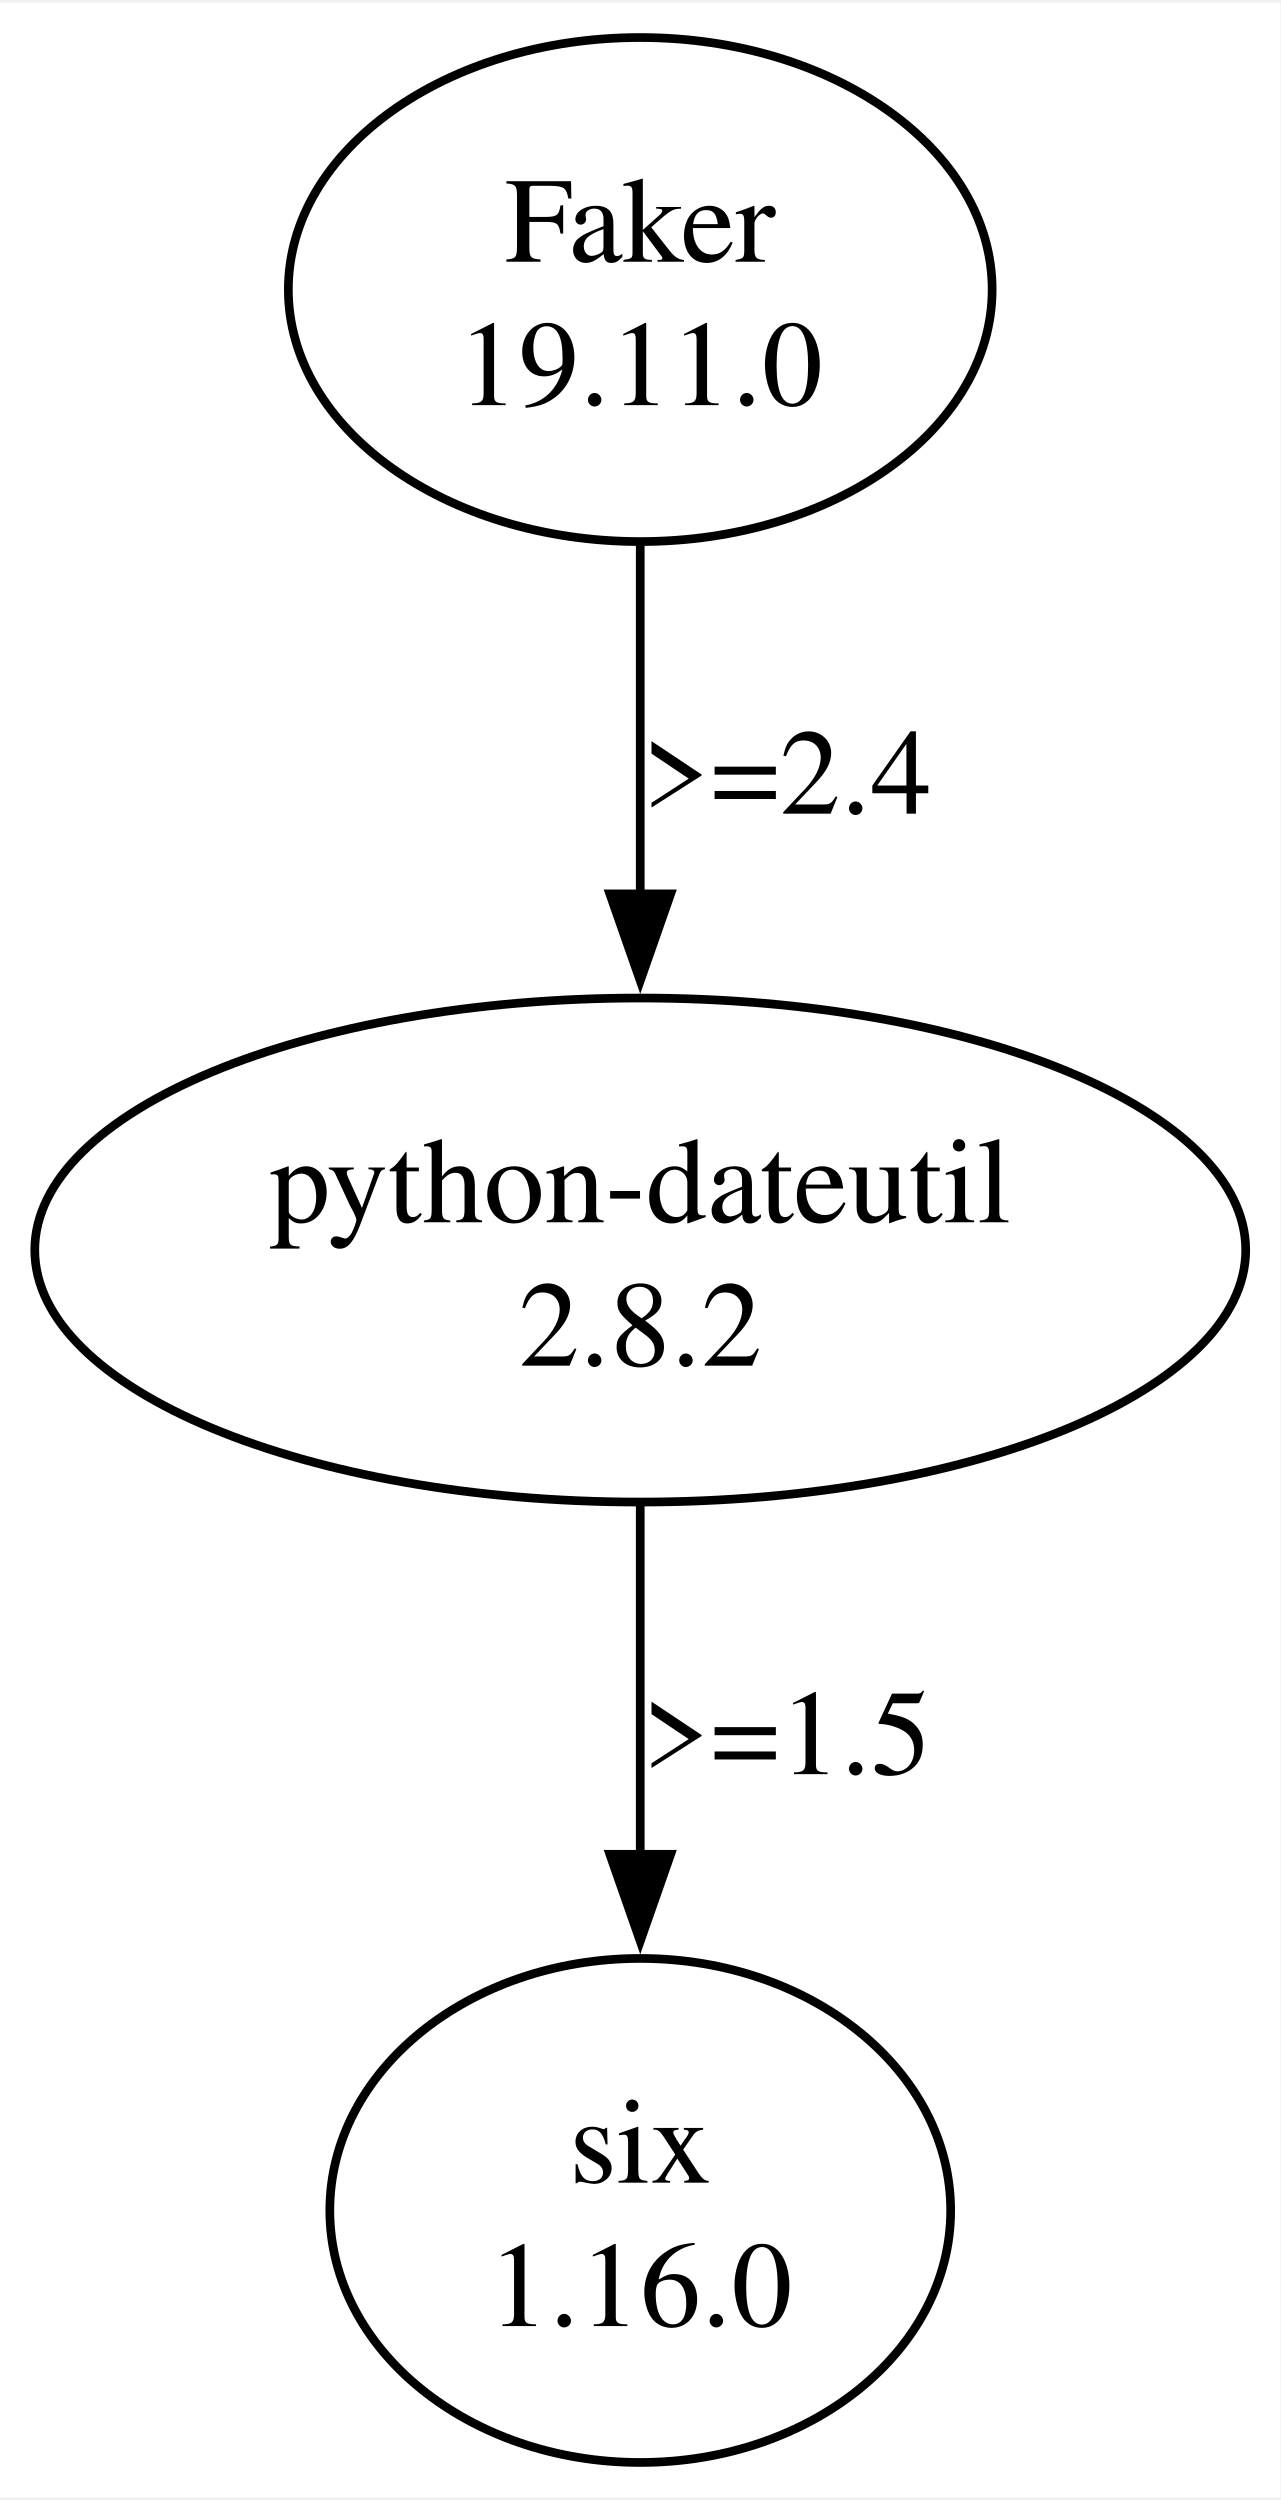
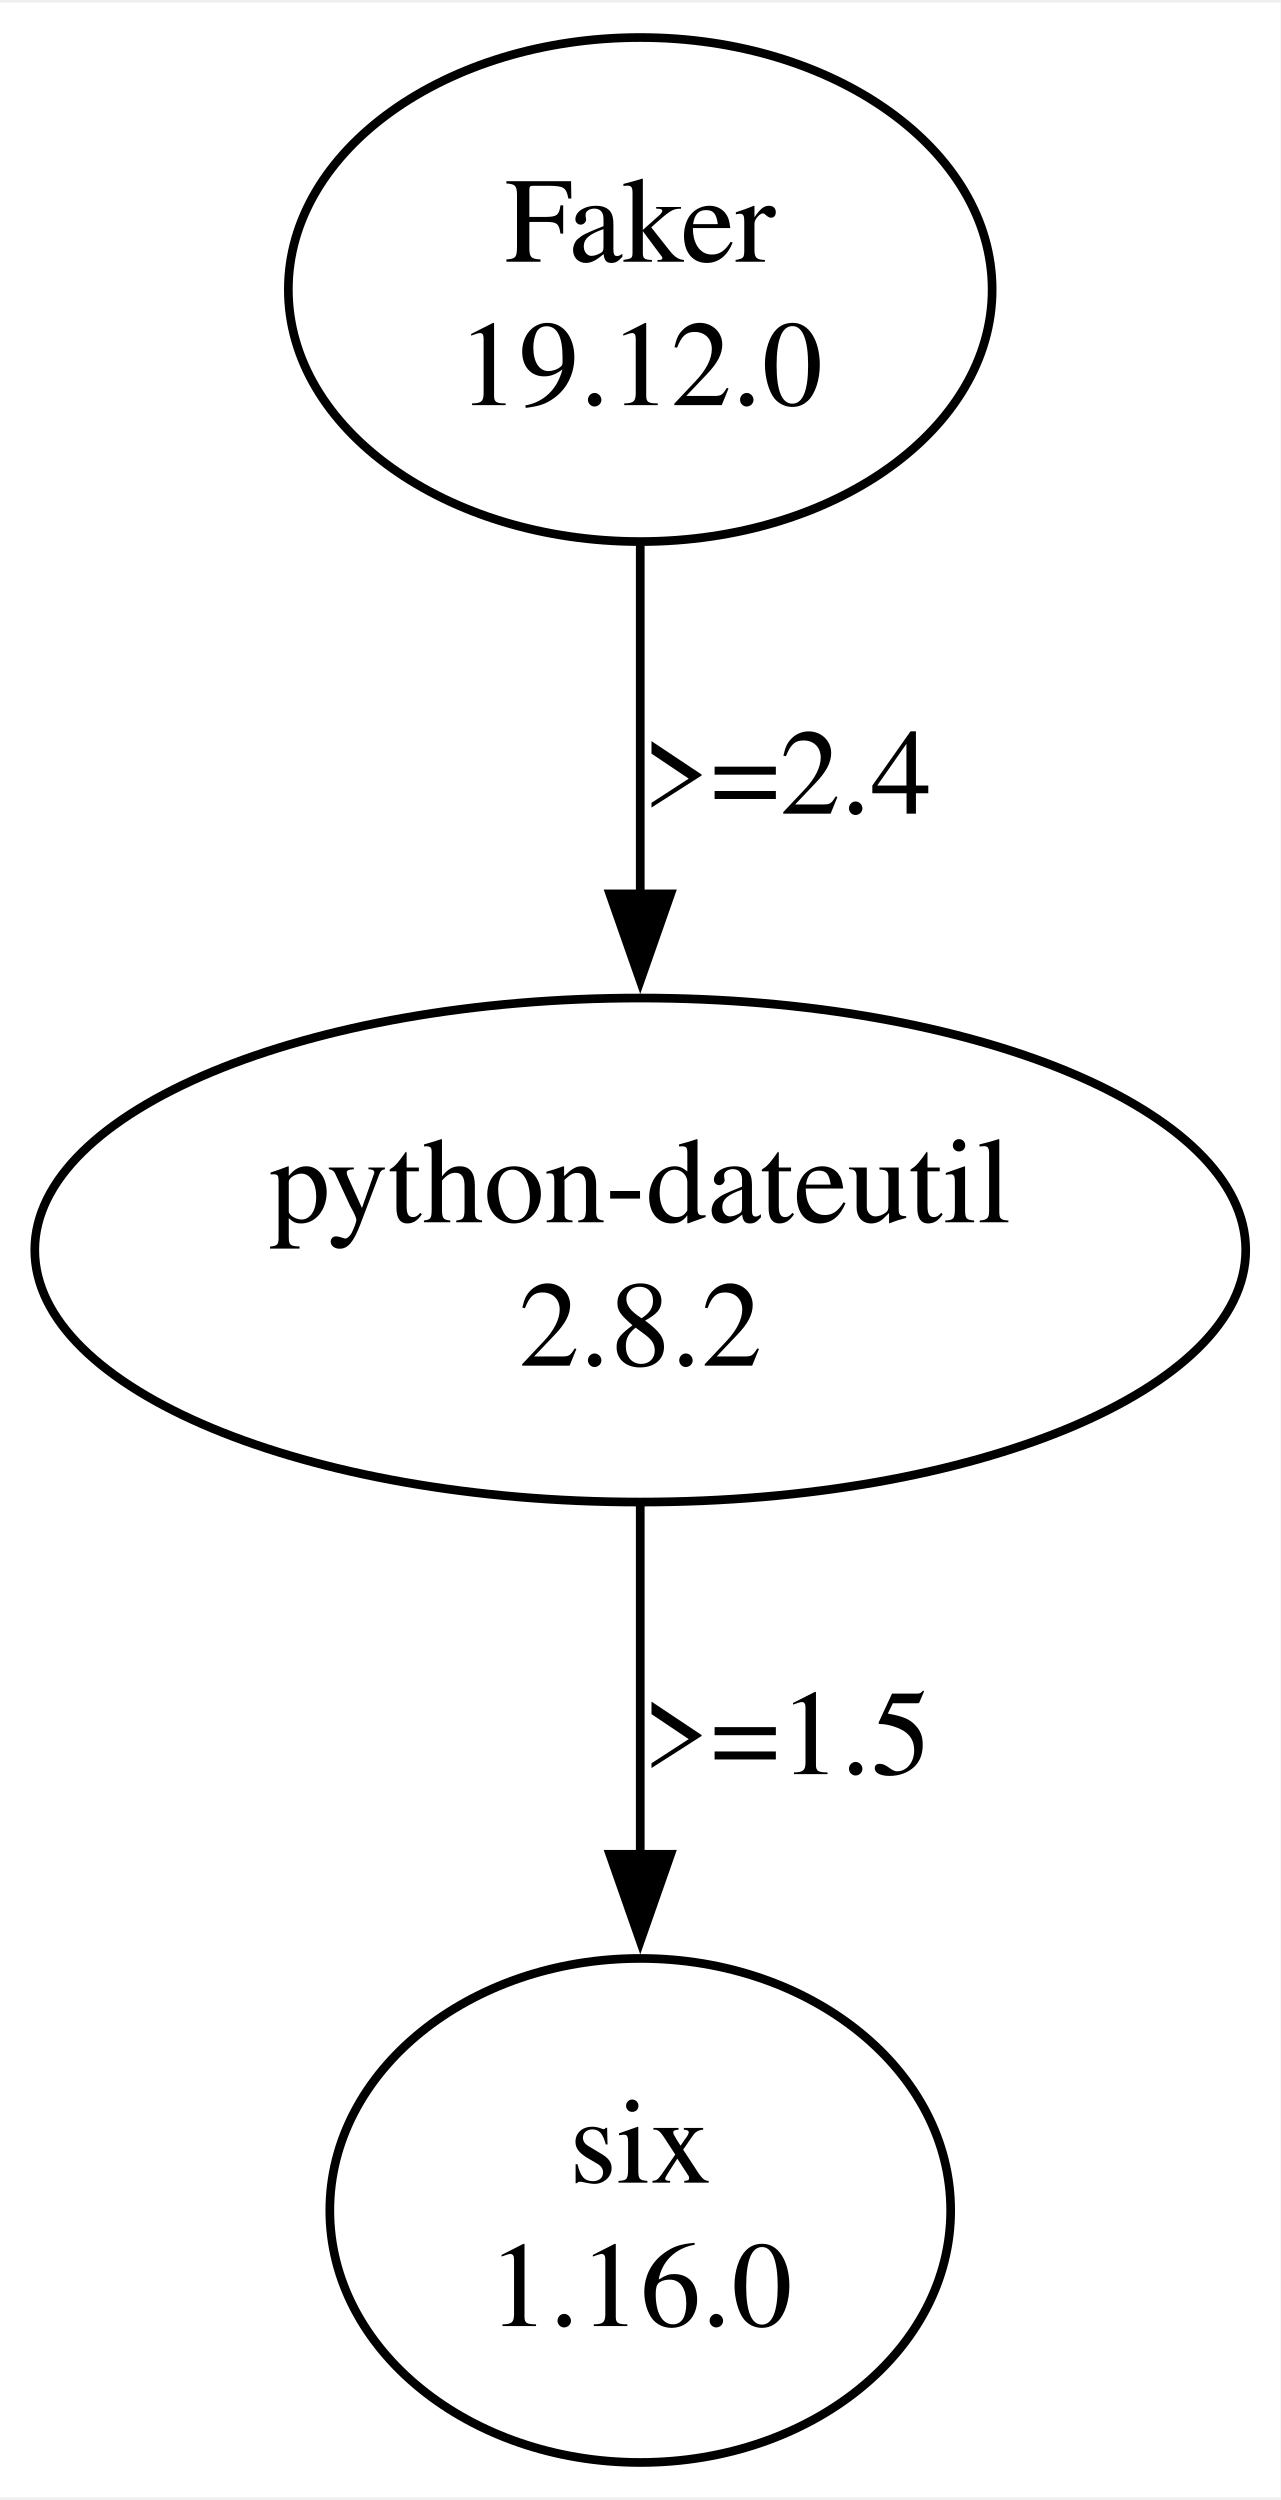
<svg xmlns="http://www.w3.org/2000/svg" width="147pt" height="287pt" viewBox="0.00 0.00 147.30 286.95">
  <g id="graph0" class="graph" transform="scale(1 1) rotate(0) translate(4 282.95)">
    <polygon fill="white" stroke="none" points="-4,4 -4,-282.95 143.3,-282.95 143.3,4 -4,4" />
    <g id="node1" class="node">
      <ellipse fill="none" stroke="black" cx="69.65" cy="-249.96" rx="40.48" ry="28.99" />
      <text text-anchor="middle" x="69.65" y="-253.16" font-family="Times,serif" font-size="14.00">Faker</text>
-       <text text-anchor="middle" x="69.65" y="-236.66" font-family="Times,serif" font-size="14.00">19.11.0</text>
+       <text text-anchor="middle" x="69.65" y="-236.66" font-family="Times,serif" font-size="14.00">19.12.0</text>
    </g>
    <g id="node2" class="node">
      <ellipse fill="none" stroke="black" cx="69.65" cy="-139.47" rx="69.65" ry="28.99" />
      <text text-anchor="middle" x="69.65" y="-142.67" font-family="Times,serif" font-size="14.00">python-dateutil</text>
      <text text-anchor="middle" x="69.65" y="-126.17" font-family="Times,serif" font-size="14.00">2.8.2</text>
    </g>
    <g id="edge1" class="edge">
      <path fill="none" stroke="black" d="M69.65,-220.74C69.65,-208.4 69.65,-193.72 69.65,-180.3" />
      <polygon fill="black" stroke="black" points="73.15,-180.44 69.65,-170.44 66.15,-180.44 73.15,-180.44" />
      <text text-anchor="middle" x="86.53" y="-189.67" font-family="Times,serif" font-size="14.00">&gt;=2.4</text>
    </g>
    <g id="node3" class="node">
      <ellipse fill="none" stroke="black" cx="69.65" cy="-28.99" rx="35.71" ry="28.99" />
      <text text-anchor="middle" x="69.65" y="-32.19" font-family="Times,serif" font-size="14.00">six</text>
      <text text-anchor="middle" x="69.65" y="-15.69" font-family="Times,serif" font-size="14.00">1.16.0</text>
    </g>
    <g id="edge2" class="edge">
      <path fill="none" stroke="black" d="M69.65,-110.25C69.65,-97.92 69.65,-83.24 69.65,-69.82" />
      <polygon fill="black" stroke="black" points="73.15,-69.96 69.65,-59.96 66.15,-69.96 73.15,-69.96" />
      <text text-anchor="middle" x="86.53" y="-79.18" font-family="Times,serif" font-size="14.00">&gt;=1.5</text>
    </g>
  </g>
</svg>
